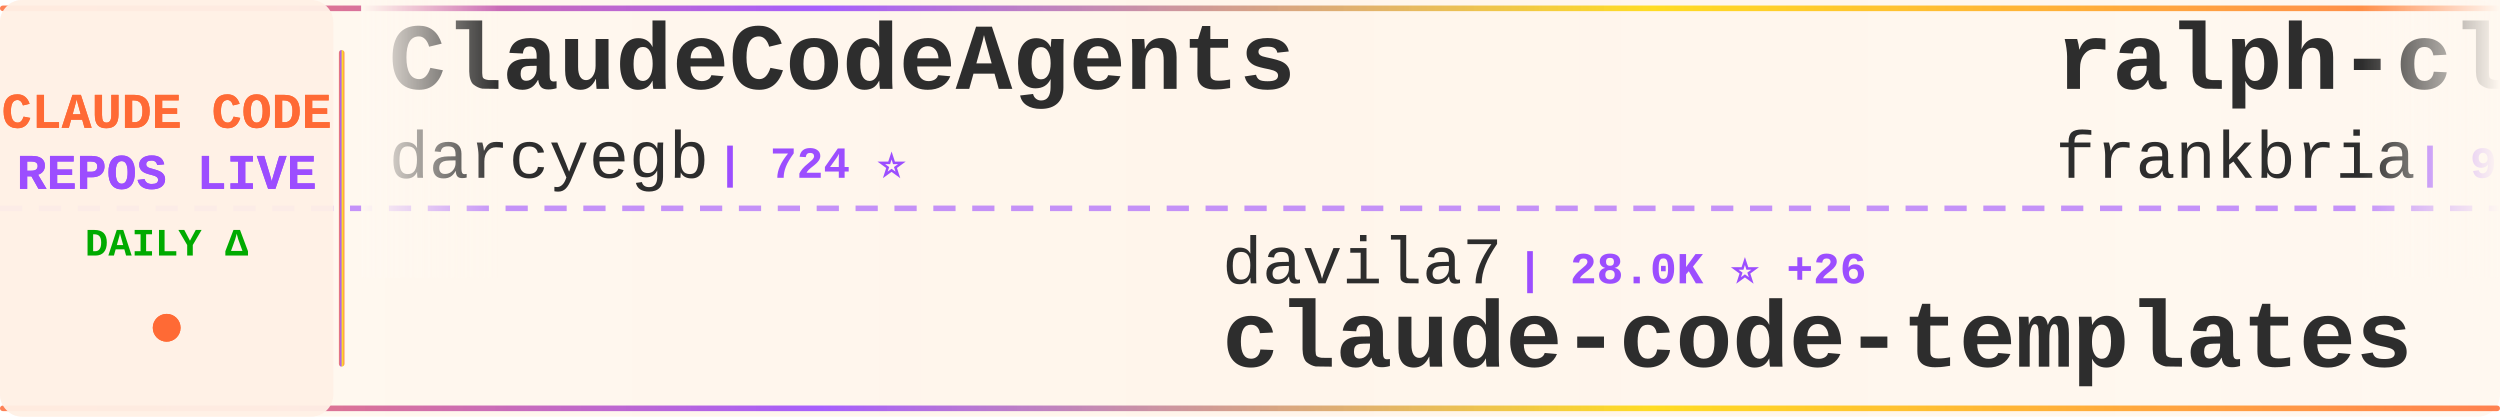
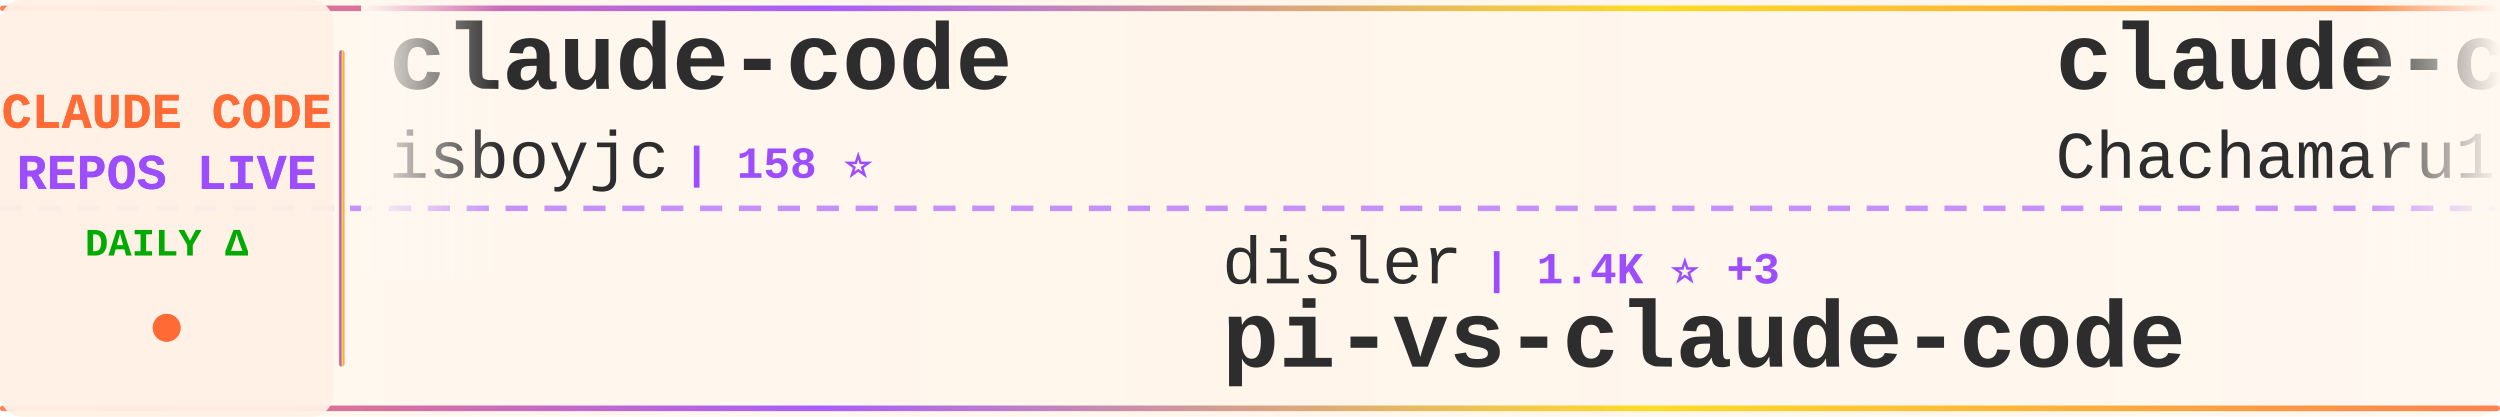
<svg xmlns="http://www.w3.org/2000/svg" width="900" height="150">
  <defs>
    <linearGradient id="tickerBg" x1="0%" y1="0%" x2="100%" y2="0%">
      <stop offset="0%" style="stop-color:#fff8f0;stop-opacity:0.98" />
      <stop offset="50%" style="stop-color:#fff5eb;stop-opacity:1" />
      <stop offset="100%" style="stop-color:#fff8f0;stop-opacity:0.98" />
    </linearGradient>
    <linearGradient id="borderGrad" x1="0%" y1="0%" x2="100%" y2="0%">
      <stop offset="0%" style="stop-color:#FF6B35;stop-opacity:0.85">
        <animate attributeName="stop-opacity" values="0.85;1;0.85" dur="2s" repeatCount="indefinite" />
      </stop>
      <stop offset="33%" style="stop-color:#9C4EFF;stop-opacity:0.9">
        <animate attributeName="stop-opacity" values="0.9;1;0.9" dur="2.2s" repeatCount="indefinite" />
      </stop>
      <stop offset="66%" style="stop-color:#FFD700;stop-opacity:0.85">
        <animate attributeName="stop-opacity" values="0.85;1;0.85" dur="1.8s" repeatCount="indefinite" />
      </stop>
      <stop offset="100%" style="stop-color:#FF6B35;stop-opacity:0.85">
        <animate attributeName="stop-opacity" values="0.85;1;0.85" dur="2s" repeatCount="indefinite" />
      </stop>
    </linearGradient>
    <filter id="textGlow">
      <feGaussianBlur stdDeviation="0.15" result="coloredBlur" />
      <feMerge>
        <feMergeNode in="coloredBlur" />
        <feMergeNode in="SourceGraphic" />
      </feMerge>
    </filter>
    <filter id="metricGlow">
      <feGaussianBlur stdDeviation="0.2" result="coloredBlur" />
      <feMerge>
        <feMergeNode in="coloredBlur" />
        <feMergeNode in="SourceGraphic" />
      </feMerge>
    </filter>
    <linearGradient id="leftFade" x1="0%" y1="0%" x2="100%" y2="0%">
      <stop offset="0%" style="stop-color:#fff8f0;stop-opacity:1" />
      <stop offset="100%" style="stop-color:#fff8f0;stop-opacity:0" />
    </linearGradient>
    <linearGradient id="rightFade" x1="0%" y1="0%" x2="100%" y2="0%">
      <stop offset="0%" style="stop-color:#fff8f0;stop-opacity:0" />
      <stop offset="100%" style="stop-color:#fff8f0;stop-opacity:1" />
    </linearGradient>
  </defs>
  <rect width="900" height="150" fill="url(#tickerBg)" rx="8" />
  <rect x="0" y="2" width="900" height="2" fill="url(#borderGrad)" rx="1" />
  <rect x="0" y="146" width="900" height="2" fill="url(#borderGrad)" rx="1" />
  <line x1="0" y1="75" x2="900" y2="75" stroke="#9C4EFF" stroke-width="2" stroke-dasharray="8 6" opacity="0.6" />
  <rect x="0" y="0" width="120" height="150" fill="#fff0e6" opacity="0.95" rx="8" />
  <text x="60" y="46" font-family="'Courier New', monospace" font-size="18" font-weight="bold" fill="#FF6B35" text-anchor="middle" filter="url(#textGlow)">
    CLAUDE CODE
  </text>
  <text x="60" y="68" font-family="'Courier New', monospace" font-size="18" font-weight="bold" fill="#9C4EFF" text-anchor="middle" filter="url(#textGlow)">
    REPOS LIVE
  </text>
  <text x="60" y="92" font-family="'Courier New', monospace" font-size="14" font-weight="bold" fill="#00aa00" text-anchor="middle">
    DAILY Δ
  </text>
  <circle cx="60" cy="118" r="5" fill="#FF6B35" filter="url(#metricGlow)">
    <animate attributeName="r" values="4;6;4" dur="1.5s" repeatCount="indefinite" />
    <animate attributeName="opacity" values="0.6;1;0.6" dur="1.5s" repeatCount="indefinite" />
  </circle>
  <rect x="122" y="18" width="2" height="114" fill="url(#borderGrad)" rx="1" />
  <clipPath id="tickerClip">
    <rect x="130" y="0" width="770" height="150" />
  </clipPath>
  <g clip-path="url(#tickerClip)">
    <g id="tickerItems">
      <animateTransform attributeName="transform" attributeType="XML" type="translate" from="0 0" to="-3000 0" dur="54s" repeatCount="indefinite" />
      <g transform="translate(0, 0)">
-         <text x="140" y="32" font-family="'Courier New', monospace" font-size="34" font-weight="bold" fill="#2d2d2d">ClaudeCodeAgents</text>
-         <text x="140" y="64" font-family="'Courier New', monospace" font-size="24" font-weight="normal" fill="#2d2d2d" opacity="1.0">darcyegb</text>
-         <text x="258" y="64" font-family="'Courier New', monospace" font-size="16" font-weight="bold" fill="#9C4EFF"> | 724 ⭐</text>
+         <text x="140" y="32" font-family="'Courier New', monospace" font-size="34" font-weight="bold" fill="#2d2d2d">claude-code</text>
+         <text x="140" y="64" font-family="'Courier New', monospace" font-size="24" font-weight="normal" fill="#2d2d2d" opacity="1.0">isboyjc</text>
+         <text x="246" y="64" font-family="'Courier New', monospace" font-size="16" font-weight="bold" fill="#9C4EFF"> | 158 ⭐</text>
      </g>
      <g transform="translate(300, 0)">
-         <text x="140" y="102" font-family="'Courier New', monospace" font-size="24" font-weight="normal" fill="#2d2d2d" opacity="1.0">davila7</text>
-         <text x="246" y="102" font-family="'Courier New', monospace" font-size="16" font-weight="bold" fill="#9C4EFF"> | 28.0K ⭐ +26</text>
-         <text x="140" y="132" font-family="'Courier New', monospace" font-size="34" font-weight="bold" fill="#2d2d2d">claude-code-templates</text>
+         <text x="140" y="102" font-family="'Courier New', monospace" font-size="24" font-weight="normal" fill="#2d2d2d" opacity="1.0">disler</text>
+         <text x="234" y="102" font-family="'Courier New', monospace" font-size="16" font-weight="bold" fill="#9C4EFF"> | 1.4K ⭐ +3</text>
+         <text x="140" y="132" font-family="'Courier New', monospace" font-size="34" font-weight="bold" fill="#2d2d2d">pi-vs-claude-code</text>
      </g>
      <g transform="translate(600, 0)">
-         <text x="140" y="32" font-family="'Courier New', monospace" font-size="34" font-weight="bold" fill="#2d2d2d">ralph-claude-code</text>
-         <text x="140" y="64" font-family="'Courier New', monospace" font-size="24" font-weight="normal" fill="#2d2d2d" opacity="1.0">frankbria</text>
-         <text x="270" y="64" font-family="'Courier New', monospace" font-size="16" font-weight="bold" fill="#9C4EFF"> | 9.3K ⭐ +20</text>
+         <text x="140" y="32" font-family="'Courier New', monospace" font-size="34" font-weight="bold" fill="#2d2d2d">claude-code-harness</text>
+         <text x="140" y="64" font-family="'Courier New', monospace" font-size="24" font-weight="normal" fill="#2d2d2d" opacity="1.0">Chachamaru127</text>
+         <text x="318" y="64" font-family="'Courier New', monospace" font-size="16" font-weight="bold" fill="#9C4EFF"> | 2.8K ⭐ +21</text>
      </g>
      <g transform="translate(900, 0)">
-         <text x="140" y="102" font-family="'Courier New', monospace" font-size="24" font-weight="normal" fill="#2d2d2d" opacity="1.0">ponponon</text>
-         <text x="258" y="102" font-family="'Courier New', monospace" font-size="16" font-weight="bold" fill="#9C4EFF"> | 2.3K ⭐ +1</text>
-         <text x="140" y="132" font-family="'Courier New', monospace" font-size="34" font-weight="bold" fill="#2d2d2d">claude_code_src</text>
+         <text x="140" y="102" font-family="'Courier New', monospace" font-size="24" font-weight="normal" fill="#2d2d2d" opacity="1.0">lintsinghua</text>
+         <text x="294" y="102" font-family="'Courier New', monospace" font-size="16" font-weight="bold" fill="#9C4EFF"> | 3.7K ⭐ +10</text>
+         <text x="140" y="132" font-family="'Courier New', monospace" font-size="34" font-weight="bold" fill="#2d2d2d">claude-code-book</text>
      </g>
      <g transform="translate(1200, 0)">
-         <text x="140" y="32" font-family="'Courier New', monospace" font-size="34" font-weight="bold" fill="#2d2d2d">ClaudeCode</text>
-         <text x="140" y="64" font-family="'Courier New', monospace" font-size="24" font-weight="normal" fill="#2d2d2d" opacity="1.0">guanshan</text>
-         <text x="258" y="64" font-family="'Courier New', monospace" font-size="16" font-weight="bold" fill="#9C4EFF"> | 60 ⭐</text>
+         <text x="140" y="32" font-family="'Courier New', monospace" font-size="34" font-weight="bold" fill="#2d2d2d">claude-code-base-action</text>
+         <text x="140" y="64" font-family="'Courier New', monospace" font-size="24" font-weight="normal" fill="#2d2d2d" opacity="1.0">anthropics</text>
+         <text x="282" y="64" font-family="'Courier New', monospace" font-size="16" font-weight="bold" fill="#9C4EFF"> | 876 ⭐ +4</text>
      </g>
      <g transform="translate(1500, 0)">
-         <text x="140" y="102" font-family="'Courier New', monospace" font-size="24" font-weight="normal" fill="#2d2d2d" opacity="1.0">zebbern</text>
-         <text x="246" y="102" font-family="'Courier New', monospace" font-size="16" font-weight="bold" fill="#9C4EFF"> | 4.3K ⭐ +2</text>
-         <text x="140" y="132" font-family="'Courier New', monospace" font-size="34" font-weight="bold" fill="#2d2d2d">claude-code-guide</text>
+         <text x="140" y="102" font-family="'Courier New', monospace" font-size="24" font-weight="normal" fill="#2d2d2d" opacity="1.0">guanshan</text>
+         <text x="258" y="102" font-family="'Courier New', monospace" font-size="16" font-weight="bold" fill="#9C4EFF"> | 60 ⭐</text>
+         <text x="140" y="132" font-family="'Courier New', monospace" font-size="34" font-weight="bold" fill="#2d2d2d">ClaudeCode</text>
      </g>
      <g transform="translate(1800, 0)">
-         <text x="140" y="32" font-family="'Courier New', monospace" font-size="34" font-weight="bold" fill="#2d2d2d">claude-code-cli</text>
-         <text x="140" y="64" font-family="'Courier New', monospace" font-size="24" font-weight="normal" fill="#2d2d2d" opacity="1.0">huangserva</text>
-         <text x="282" y="64" font-family="'Courier New', monospace" font-size="16" font-weight="bold" fill="#9C4EFF"> | 604 ⭐</text>
+         <text x="140" y="32" font-family="'Courier New', monospace" font-size="34" font-weight="bold" fill="#2d2d2d">claude-code-plugins-plus...</text>
+         <text x="140" y="64" font-family="'Courier New', monospace" font-size="24" font-weight="normal" fill="#2d2d2d" opacity="1.0">jeremylongshore</text>
+         <text x="342" y="64" font-family="'Courier New', monospace" font-size="16" font-weight="bold" fill="#9C4EFF"> | 2.4K ⭐ +7</text>
      </g>
      <g transform="translate(2100, 0)">
-         <text x="140" y="102" font-family="'Courier New', monospace" font-size="24" font-weight="normal" fill="#2d2d2d" opacity="1.0">zstmfhy</text>
-         <text x="246" y="102" font-family="'Courier New', monospace" font-size="16" font-weight="bold" fill="#9C4EFF"> | 190 ⭐</text>
-         <text x="140" y="132" font-family="'Courier New', monospace" font-size="34" font-weight="bold" fill="#2d2d2d">Claude-code</text>
+         <text x="140" y="102" font-family="'Courier New', monospace" font-size="24" font-weight="normal" fill="#2d2d2d" opacity="1.0">ykdojo</text>
+         <text x="234" y="102" font-family="'Courier New', monospace" font-size="16" font-weight="bold" fill="#9C4EFF"> | 8.7K ⭐ +18</text>
+         <text x="140" y="132" font-family="'Courier New', monospace" font-size="34" font-weight="bold" fill="#2d2d2d">claude-code-tips</text>
      </g>
      <g transform="translate(2400, 0)">
-         <text x="140" y="32" font-family="'Courier New', monospace" font-size="34" font-weight="bold" fill="#2d2d2d">claude-code-rev</text>
-         <text x="140" y="64" font-family="'Courier New', monospace" font-size="24" font-weight="normal" fill="#2d2d2d" opacity="1.0">oboard</text>
-         <text x="234" y="64" font-family="'Courier New', monospace" font-size="16" font-weight="bold" fill="#9C4EFF"> | 3.2K ⭐</text>
+         <text x="140" y="32" font-family="'Courier New', monospace" font-size="34" font-weight="bold" fill="#2d2d2d">Claude-code</text>
+         <text x="140" y="64" font-family="'Courier New', monospace" font-size="24" font-weight="normal" fill="#2d2d2d" opacity="1.0">fazxes</text>
+         <text x="234" y="64" font-family="'Courier New', monospace" font-size="16" font-weight="bold" fill="#9C4EFF"> | 221 ⭐</text>
      </g>
      <g transform="translate(2700, 0)">
-         <text x="140" y="102" font-family="'Courier New', monospace" font-size="24" font-weight="normal" fill="#2d2d2d" opacity="1.0">jeremylongshore</text>
-         <text x="342" y="102" font-family="'Courier New', monospace" font-size="16" font-weight="bold" fill="#9C4EFF"> | 2.4K ⭐ +7</text>
-         <text x="140" y="132" font-family="'Courier New', monospace" font-size="34" font-weight="bold" fill="#2d2d2d">claude-code-plugins-plus...</text>
+         <text x="140" y="102" font-family="'Courier New', monospace" font-size="24" font-weight="normal" fill="#2d2d2d" opacity="1.0">shareAI-lab</text>
+         <text x="294" y="102" font-family="'Courier New', monospace" font-size="16" font-weight="bold" fill="#9C4EFF"> | 66.5K ⭐ +145</text>
+         <text x="140" y="132" font-family="'Courier New', monospace" font-size="34" font-weight="bold" fill="#2d2d2d">learn-claude-code</text>
      </g>
      <g transform="translate(3000, 0)">
-         <text x="140" y="32" font-family="'Courier New', monospace" font-size="34" font-weight="bold" fill="#2d2d2d">ClaudeCodeAgents</text>
-         <text x="140" y="64" font-family="'Courier New', monospace" font-size="24" font-weight="normal" fill="#2d2d2d" opacity="1.0">darcyegb</text>
-         <text x="258" y="64" font-family="'Courier New', monospace" font-size="16" font-weight="bold" fill="#9C4EFF"> | 724 ⭐</text>
+         <text x="140" y="32" font-family="'Courier New', monospace" font-size="34" font-weight="bold" fill="#2d2d2d">claude-code</text>
+         <text x="140" y="64" font-family="'Courier New', monospace" font-size="24" font-weight="normal" fill="#2d2d2d" opacity="1.0">isboyjc</text>
+         <text x="246" y="64" font-family="'Courier New', monospace" font-size="16" font-weight="bold" fill="#9C4EFF"> | 158 ⭐</text>
      </g>
      <g transform="translate(3300, 0)">
-         <text x="140" y="102" font-family="'Courier New', monospace" font-size="24" font-weight="normal" fill="#2d2d2d" opacity="1.0">davila7</text>
-         <text x="246" y="102" font-family="'Courier New', monospace" font-size="16" font-weight="bold" fill="#9C4EFF"> | 28.0K ⭐ +26</text>
-         <text x="140" y="132" font-family="'Courier New', monospace" font-size="34" font-weight="bold" fill="#2d2d2d">claude-code-templates</text>
+         <text x="140" y="102" font-family="'Courier New', monospace" font-size="24" font-weight="normal" fill="#2d2d2d" opacity="1.0">disler</text>
+         <text x="234" y="102" font-family="'Courier New', monospace" font-size="16" font-weight="bold" fill="#9C4EFF"> | 1.4K ⭐ +3</text>
+         <text x="140" y="132" font-family="'Courier New', monospace" font-size="34" font-weight="bold" fill="#2d2d2d">pi-vs-claude-code</text>
      </g>
      <g transform="translate(3600, 0)">
-         <text x="140" y="32" font-family="'Courier New', monospace" font-size="34" font-weight="bold" fill="#2d2d2d">ralph-claude-code</text>
-         <text x="140" y="64" font-family="'Courier New', monospace" font-size="24" font-weight="normal" fill="#2d2d2d" opacity="1.0">frankbria</text>
-         <text x="270" y="64" font-family="'Courier New', monospace" font-size="16" font-weight="bold" fill="#9C4EFF"> | 9.3K ⭐ +20</text>
+         <text x="140" y="32" font-family="'Courier New', monospace" font-size="34" font-weight="bold" fill="#2d2d2d">claude-code-harness</text>
+         <text x="140" y="64" font-family="'Courier New', monospace" font-size="24" font-weight="normal" fill="#2d2d2d" opacity="1.0">Chachamaru127</text>
+         <text x="318" y="64" font-family="'Courier New', monospace" font-size="16" font-weight="bold" fill="#9C4EFF"> | 2.8K ⭐ +21</text>
      </g>
      <g transform="translate(3900, 0)">
-         <text x="140" y="102" font-family="'Courier New', monospace" font-size="24" font-weight="normal" fill="#2d2d2d" opacity="1.0">ponponon</text>
-         <text x="258" y="102" font-family="'Courier New', monospace" font-size="16" font-weight="bold" fill="#9C4EFF"> | 2.3K ⭐ +1</text>
-         <text x="140" y="132" font-family="'Courier New', monospace" font-size="34" font-weight="bold" fill="#2d2d2d">claude_code_src</text>
+         <text x="140" y="102" font-family="'Courier New', monospace" font-size="24" font-weight="normal" fill="#2d2d2d" opacity="1.0">lintsinghua</text>
+         <text x="294" y="102" font-family="'Courier New', monospace" font-size="16" font-weight="bold" fill="#9C4EFF"> | 3.7K ⭐ +10</text>
+         <text x="140" y="132" font-family="'Courier New', monospace" font-size="34" font-weight="bold" fill="#2d2d2d">claude-code-book</text>
      </g>
    </g>
  </g>
  <rect x="130" y="0" width="50" height="100" fill="url(#leftFade)" />
  <rect x="850" y="0" width="50" height="100" fill="url(#rightFade)" />
</svg>
